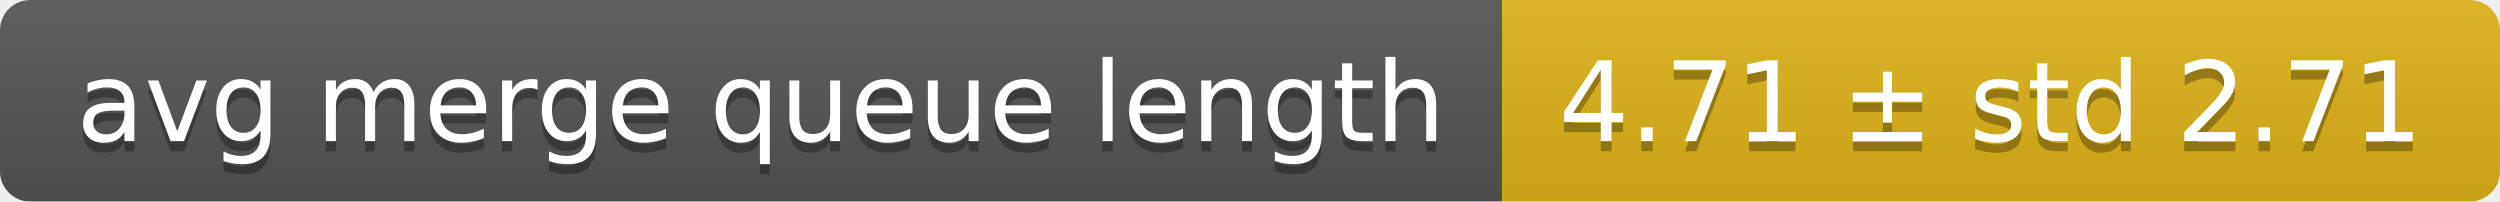
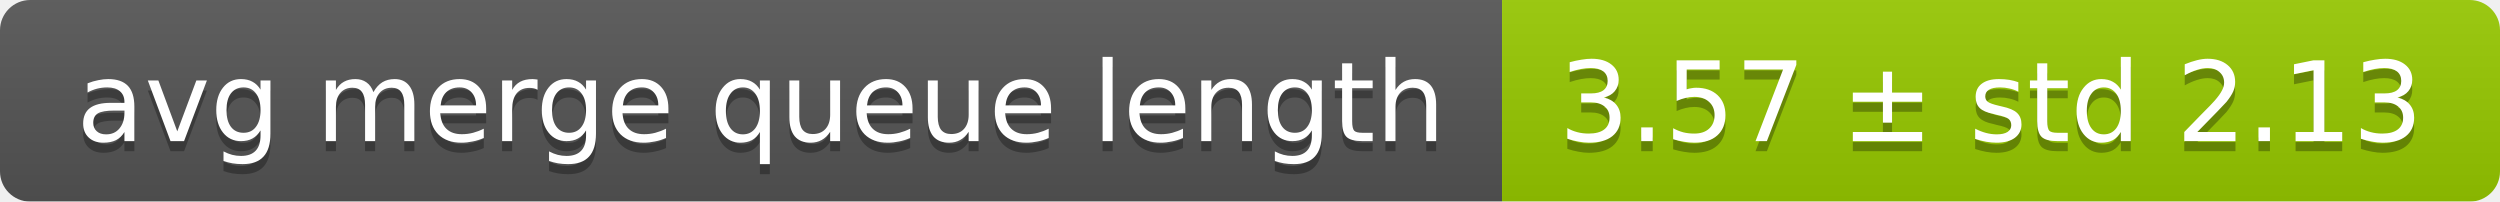
<svg xmlns="http://www.w3.org/2000/svg" width="248" height="20">
  <linearGradient id="smooth" x2="0" y2="100%">
    <stop offset="0" stop-color="#bbb" stop-opacity=".1" />
    <stop offset="1" stop-opacity=".1" />
  </linearGradient>
  <mask id="round">
    <rect width="248" height="20" rx="3" fill="#fff" />
  </mask>
  <g mask="url(#round)">
    <rect width="149" height="20" fill="#555" />
-     <rect x="149" width="99" height="20" fill="#dfb317" />
+     <rect x="149" width="99" height="20" fill="#97ca00" />
    <rect width="248" height="20" fill="url(#smooth)" />
  </g>
  <g fill="#fff" text-anchor="middle" font-family="DejaVu Sans,Verdana,Geneva,sans-serif" font-size="11">
    <text x="75.5" y="15" fill="#010101" fill-opacity=".3">avg merge queue length</text>
    <text x="75.5" y="14">avg merge queue length</text>
-     <text x="197.5" y="15" fill="#010101" fill-opacity=".3">4.71 ± std 2.71</text>
-     <text x="197.5" y="14">4.71 ± std 2.71</text>
+     <text x="197.5" y="15" fill="#010101" fill-opacity=".3">3.57 ± std 2.13</text>
+     <text x="197.5" y="14">3.57 ± std 2.13</text>
  </g>
</svg>
